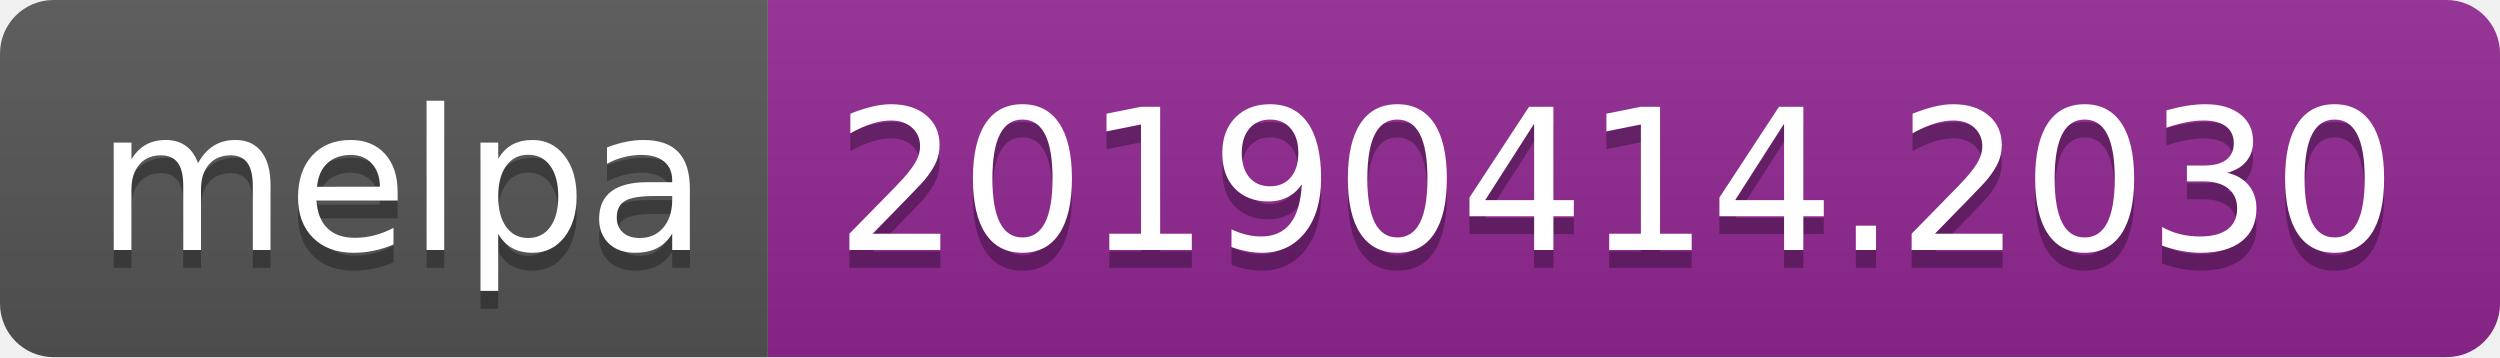
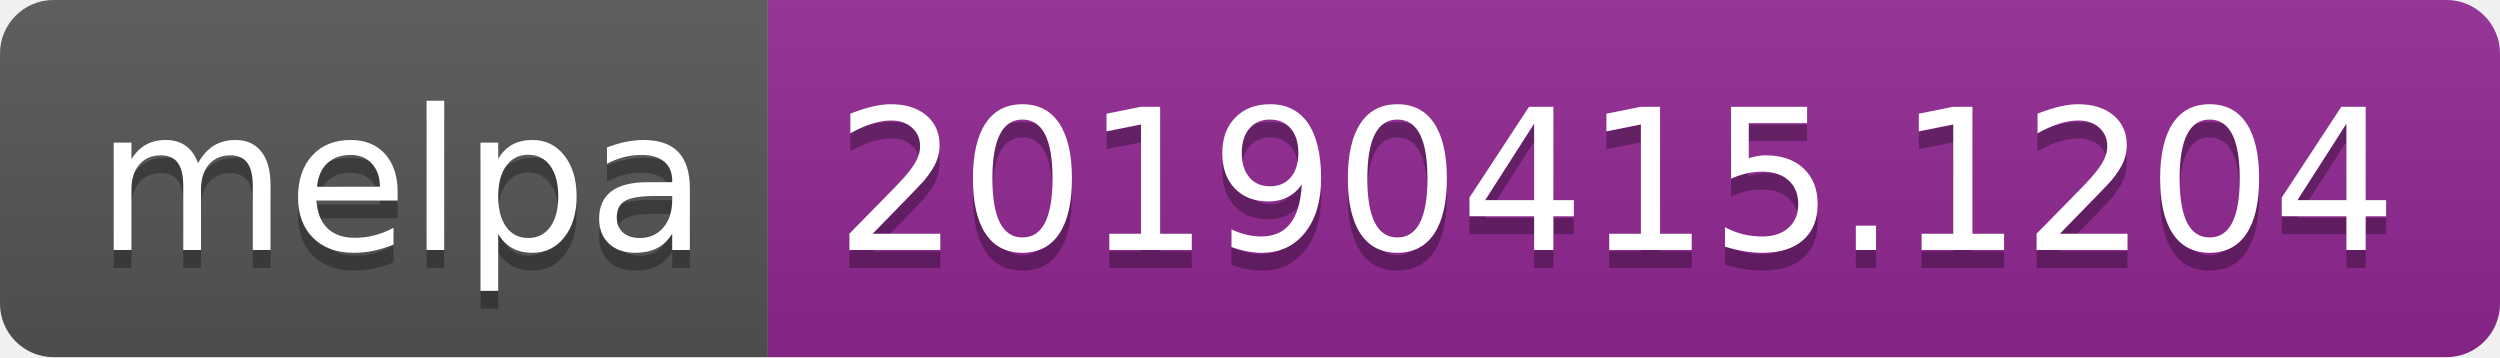
<svg xmlns="http://www.w3.org/2000/svg" width="140" height="20">
  <linearGradient id="b" x2="0" y2="100%">
    <stop offset="0" stop-color="#bbb" stop-opacity=".1" />
    <stop offset="1" stop-opacity=".1" />
  </linearGradient>
  <clipPath id="a">
    <rect width="140" height="20" rx="3" fill="#fff" />
  </clipPath>
  <g clip-path="url(#a)">
    <path fill="#555" d="M0 0h43v20H0z" />
    <path fill="#922793" d="M43 0h97v20H43z" />
    <path fill="url(#b)" d="M0 0h140v20H0z" />
  </g>
  <g fill="#fff" text-anchor="middle" font-family="DejaVu Sans,Verdana,Geneva,sans-serif" font-size="110">
    <text x="225" y="150" fill="#010101" fill-opacity=".3" transform="scale(.1)" textLength="330">melpa</text>
    <text x="225" y="140" transform="scale(.1)" textLength="330">melpa</text>
-     <text x="905" y="150" fill="#010101" fill-opacity=".3" transform="scale(.1)" textLength="870">20190414.2030</text>
-     <text x="905" y="140" transform="scale(.1)" textLength="870">20190414.2030</text>
+     <text x="905" y="150" fill="#010101" fill-opacity=".3" transform="scale(.1)" textLength="870">20190415.1204</text>
+     <text x="905" y="140" transform="scale(.1)" textLength="870">20190415.1204</text>
  </g>
</svg>
